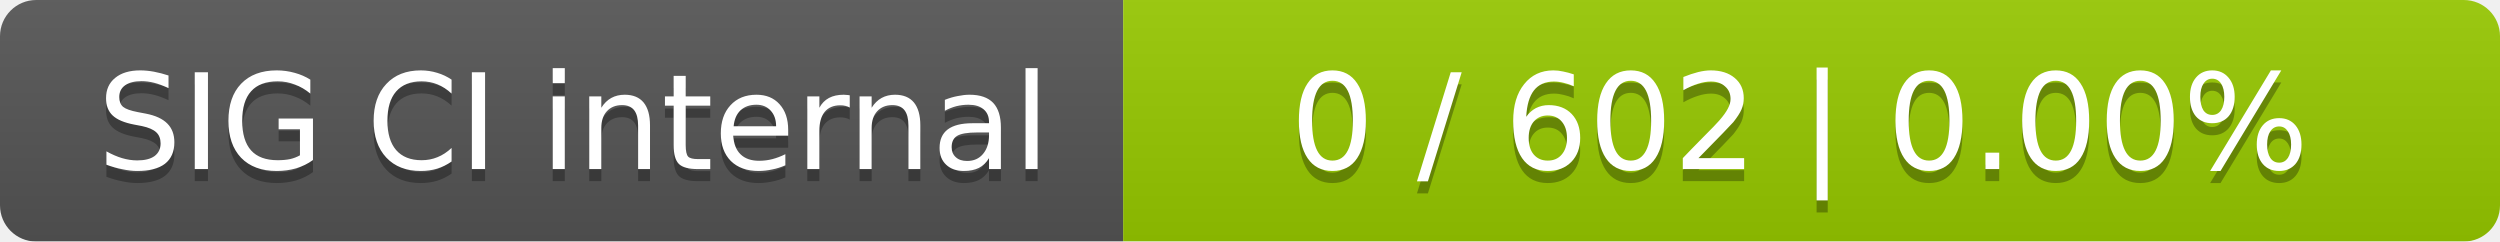
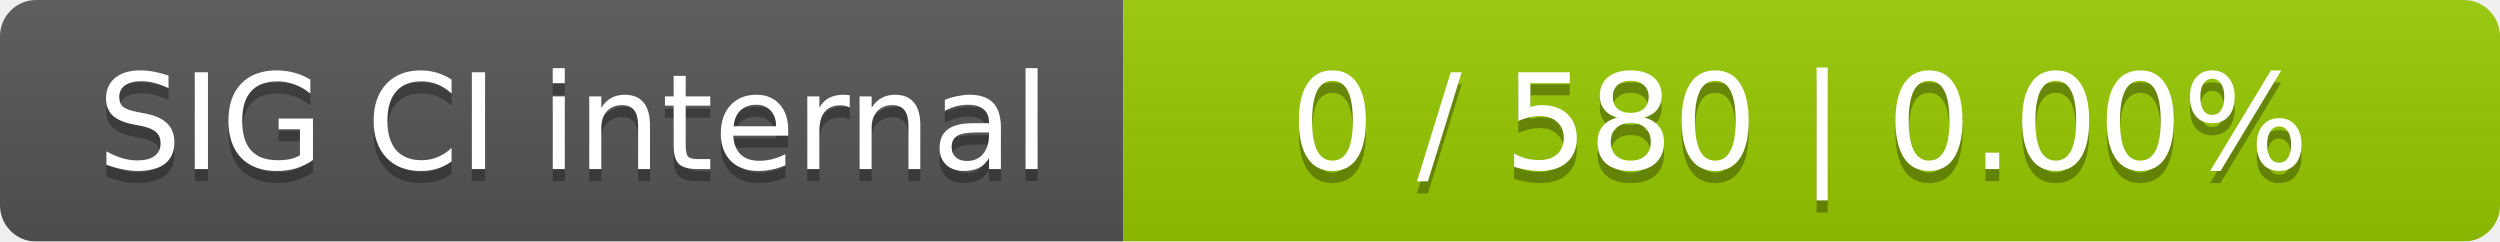
<svg xmlns="http://www.w3.org/2000/svg" width="207" height="20">
  <linearGradient id="smooth" x2="0" y2="100%">
    <stop offset="0" stop-color="#bbb" stop-opacity=".1" />
    <stop offset="1" stop-opacity=".1" />
  </linearGradient>
  <mask id="round">
    <rect width="207" height="20" rx="3" fill="#fff" />
  </mask>
  <g mask="url(#round)">
    <rect width="93" height="20" fill="#555" />
    <rect x="93" width="114" height="20" fill="#97ca00" />
    <rect width="207" height="20" fill="url(#smooth)" />
  </g>
  <g fill="#fff" text-anchor="middle" font-family="DejaVu Sans,Verdana,Geneva,sans-serif" font-size="11">
    <text x="47.5" y="15" fill="#010101" fill-opacity=".3">SIG CI internal</text>
    <text x="47.5" y="14">SIG CI internal</text>
-     <text x="149" y="15" fill="#010101" fill-opacity=".3">0 / 602    |    0.00%</text>
-     <text x="149" y="14">0 / 602    |    0.00%</text>
+     <text x="149" y="15" fill="#010101" fill-opacity=".3">0 / 580    |    0.00%</text>
+     <text x="149" y="14">0 / 580    |    0.00%</text>
  </g>
</svg>
